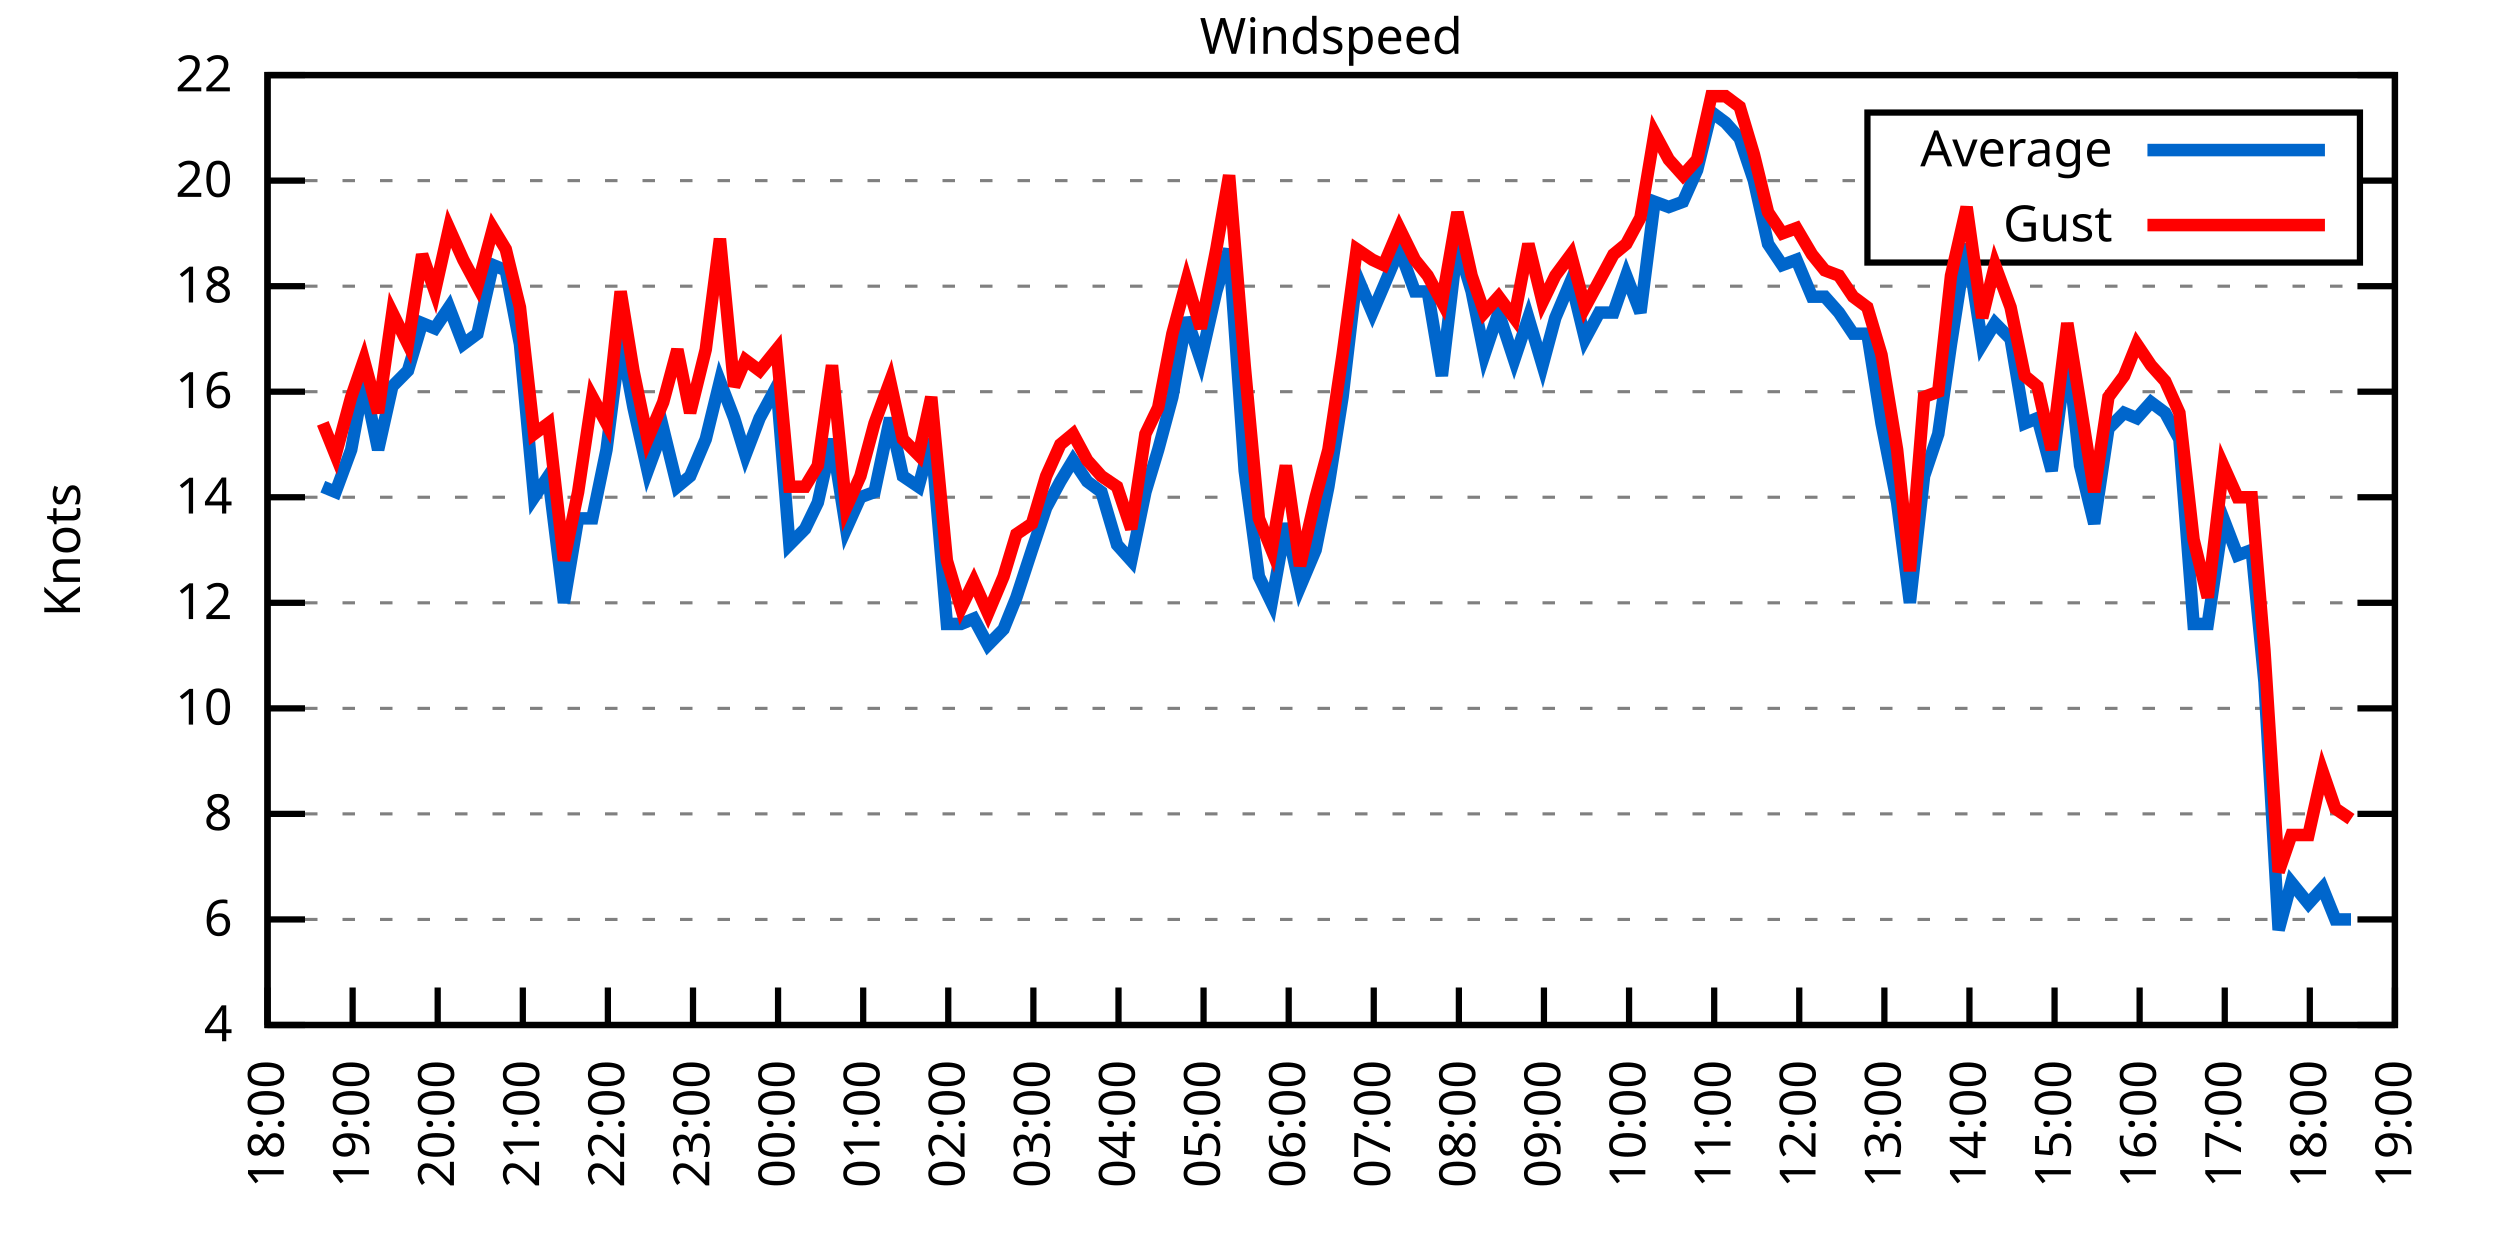
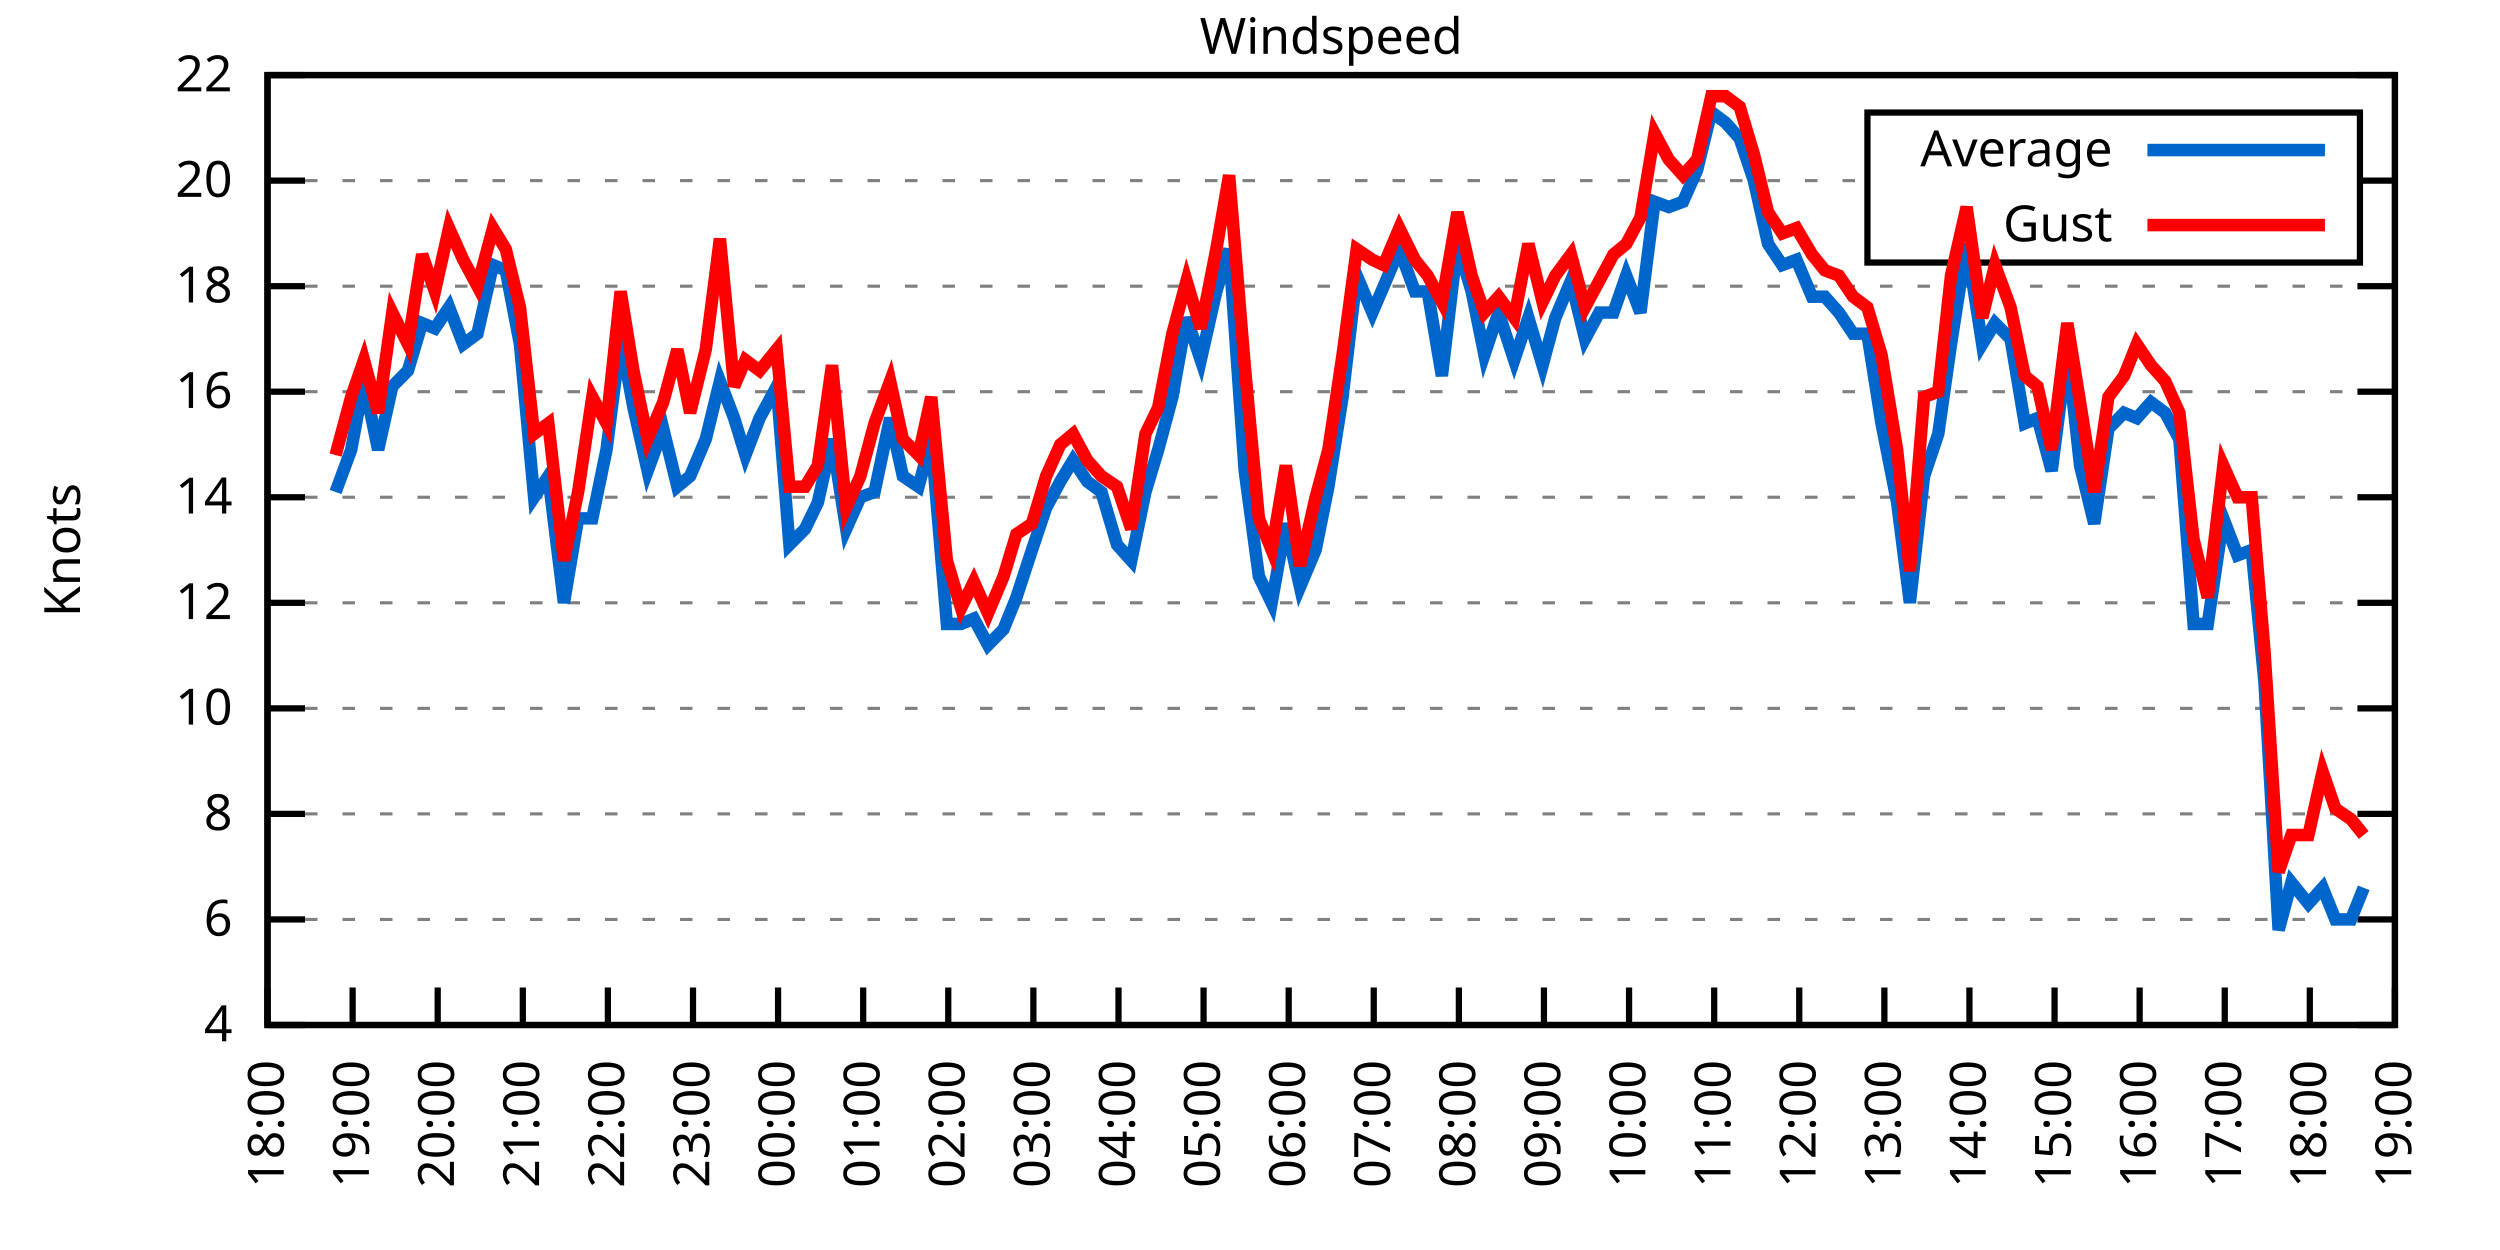
<svg xmlns="http://www.w3.org/2000/svg" xmlns:xlink="http://www.w3.org/1999/xlink" width="400" height="200" viewBox="0 0 400 200">
  <g id="gnuplot_canvas">
    <rect x="0" y="0" width="400" height="200" fill="none" />
    <defs>
      <circle id="gpDot" r="0.5" stroke-width="0.5" stroke="currentColor" />
      <path id="gpPt0" stroke-width="0.333" stroke="currentColor" d="M-1,0 h2 M0,-1 v2" />
      <path id="gpPt1" stroke-width="0.333" stroke="currentColor" d="M-1,-1 L1,1 M1,-1 L-1,1" />
      <path id="gpPt2" stroke-width="0.333" stroke="currentColor" d="M-1,0 L1,0 M0,-1 L0,1 M-1,-1 L1,1 M-1,1 L1,-1" />
      <rect id="gpPt3" stroke-width="0.333" stroke="currentColor" x="-1" y="-1" width="2" height="2" />
      <rect id="gpPt4" stroke-width="0.333" stroke="currentColor" fill="currentColor" x="-1" y="-1" width="2" height="2" />
      <circle id="gpPt5" stroke-width="0.333" stroke="currentColor" cx="0" cy="0" r="1" />
      <use xlink:href="#gpPt5" id="gpPt6" fill="currentColor" stroke="none" />
      <path id="gpPt7" stroke-width="0.333" stroke="currentColor" d="M0,-1.33 L-1.33,0.67 L1.33,0.67 z" />
      <use xlink:href="#gpPt7" id="gpPt8" fill="currentColor" stroke="none" />
      <use xlink:href="#gpPt7" id="gpPt9" stroke="currentColor" transform="rotate(180)" />
      <use xlink:href="#gpPt9" id="gpPt10" fill="currentColor" stroke="none" />
      <use xlink:href="#gpPt3" id="gpPt11" stroke="currentColor" transform="rotate(45)" />
      <use xlink:href="#gpPt11" id="gpPt12" fill="currentColor" stroke="none" />
      <path id="gpPt13" stroke-width="0.333" stroke="currentColor" d="M0,1.330 L1.265,0.411 L0.782,-1.067 L-0.782,-1.076 L-1.265,0.411 z" />
      <use xlink:href="#gpPt13" id="gpPt14" fill="currentColor" stroke="none" />
      <filter id="textbox" filterUnits="objectBoundingBox" x="0" y="0" height="1" width="1">
        <feFlood flood-color="white" flood-opacity="1" result="bgnd" />
        <feComposite in="SourceGraphic" in2="bgnd" operator="atop" />
      </filter>
      <filter id="greybox" filterUnits="objectBoundingBox" x="0" y="0" height="1" width="1">
        <feFlood flood-color="lightgrey" flood-opacity="1" result="grey" />
        <feComposite in="SourceGraphic" in2="grey" operator="atop" />
      </filter>
    </defs>
    <g fill="none" color="white" stroke="currentColor" stroke-width="1.00" stroke-linecap="butt" stroke-linejoin="miter">
</g>
    <g fill="none" color="black" stroke="currentColor" stroke-width="1.00" stroke-linecap="butt" stroke-linejoin="miter">
      <g stroke="none" shape-rendering="crispEdges">
        <polygon fill="rgb(255, 255, 255)" points="42.80,164.00 383.18,164.00 383.18,12.02 42.80,12.02 " />
      </g>
    </g>
    <g fill="none" color="black" stroke="currentColor" stroke-width="1.00" stroke-linecap="butt" stroke-linejoin="miter">
</g>
    <g fill="none" color="black" stroke="black" stroke-width="0.50" stroke-linecap="butt" stroke-linejoin="miter">
</g>
    <g fill="none" color="gray" stroke="currentColor" stroke-width="0.50" stroke-linecap="butt" stroke-linejoin="miter">
      <path stroke="gray" stroke-dasharray="2,4" class="gridline" d="M42.80,164.00 L383.19,164.00  " />
    </g>
    <g fill="none" color="gray" stroke="gray" stroke-width="1.00" stroke-linecap="butt" stroke-linejoin="miter">
</g>
    <g fill="none" color="black" stroke="currentColor" stroke-width="1.00" stroke-linecap="butt" stroke-linejoin="miter">
      <path stroke="black" d="M42.80,164.00 L48.80,164.00 M383.19,164.00 L377.19,164.00  " />
      <g transform="translate(37.20,166.60)" stroke="none" fill="black" font-family="Sans" font-size="8.00" text-anchor="end">
        <text>
          <tspan font-family="Sans"> 4</tspan>
        </text>
      </g>
    </g>
    <g fill="none" color="black" stroke="currentColor" stroke-width="1.00" stroke-linecap="butt" stroke-linejoin="miter">
</g>
    <g fill="none" color="black" stroke="black" stroke-width="0.50" stroke-linecap="butt" stroke-linejoin="miter">
</g>
    <g fill="none" color="gray" stroke="currentColor" stroke-width="0.50" stroke-linecap="butt" stroke-linejoin="miter">
      <path stroke="gray" stroke-dasharray="2,4" class="gridline" d="M42.80,147.11 L383.19,147.11  " />
    </g>
    <g fill="none" color="gray" stroke="gray" stroke-width="1.00" stroke-linecap="butt" stroke-linejoin="miter">
</g>
    <g fill="none" color="black" stroke="currentColor" stroke-width="1.00" stroke-linecap="butt" stroke-linejoin="miter">
      <path stroke="black" d="M42.80,147.11 L48.80,147.11 M383.19,147.11 L377.19,147.11  " />
      <g transform="translate(37.20,149.71)" stroke="none" fill="black" font-family="Sans" font-size="8.00" text-anchor="end">
        <text>
          <tspan font-family="Sans"> 6</tspan>
        </text>
      </g>
    </g>
    <g fill="none" color="black" stroke="currentColor" stroke-width="1.00" stroke-linecap="butt" stroke-linejoin="miter">
</g>
    <g fill="none" color="black" stroke="black" stroke-width="0.50" stroke-linecap="butt" stroke-linejoin="miter">
</g>
    <g fill="none" color="gray" stroke="currentColor" stroke-width="0.50" stroke-linecap="butt" stroke-linejoin="miter">
      <path stroke="gray" stroke-dasharray="2,4" class="gridline" d="M42.80,130.22 L383.19,130.22  " />
    </g>
    <g fill="none" color="gray" stroke="gray" stroke-width="1.00" stroke-linecap="butt" stroke-linejoin="miter">
</g>
    <g fill="none" color="black" stroke="currentColor" stroke-width="1.00" stroke-linecap="butt" stroke-linejoin="miter">
      <path stroke="black" d="M42.80,130.22 L48.80,130.22 M383.19,130.22 L377.19,130.22  " />
      <g transform="translate(37.20,132.82)" stroke="none" fill="black" font-family="Sans" font-size="8.00" text-anchor="end">
        <text>
          <tspan font-family="Sans"> 8</tspan>
        </text>
      </g>
    </g>
    <g fill="none" color="black" stroke="currentColor" stroke-width="1.00" stroke-linecap="butt" stroke-linejoin="miter">
</g>
    <g fill="none" color="black" stroke="black" stroke-width="0.50" stroke-linecap="butt" stroke-linejoin="miter">
</g>
    <g fill="none" color="gray" stroke="currentColor" stroke-width="0.50" stroke-linecap="butt" stroke-linejoin="miter">
      <path stroke="gray" stroke-dasharray="2,4" class="gridline" d="M42.80,113.34 L383.19,113.34  " />
    </g>
    <g fill="none" color="gray" stroke="gray" stroke-width="1.00" stroke-linecap="butt" stroke-linejoin="miter">
</g>
    <g fill="none" color="black" stroke="currentColor" stroke-width="1.00" stroke-linecap="butt" stroke-linejoin="miter">
      <path stroke="black" d="M42.80,113.34 L48.80,113.34 M383.19,113.34 L377.19,113.34  " />
      <g transform="translate(37.20,115.94)" stroke="none" fill="black" font-family="Sans" font-size="8.00" text-anchor="end">
        <text>
          <tspan font-family="Sans"> 10</tspan>
        </text>
      </g>
    </g>
    <g fill="none" color="black" stroke="currentColor" stroke-width="1.00" stroke-linecap="butt" stroke-linejoin="miter">
</g>
    <g fill="none" color="black" stroke="black" stroke-width="0.50" stroke-linecap="butt" stroke-linejoin="miter">
</g>
    <g fill="none" color="gray" stroke="currentColor" stroke-width="0.50" stroke-linecap="butt" stroke-linejoin="miter">
      <path stroke="gray" stroke-dasharray="2,4" class="gridline" d="M42.80,96.45 L383.19,96.45  " />
    </g>
    <g fill="none" color="gray" stroke="gray" stroke-width="1.00" stroke-linecap="butt" stroke-linejoin="miter">
</g>
    <g fill="none" color="black" stroke="currentColor" stroke-width="1.00" stroke-linecap="butt" stroke-linejoin="miter">
      <path stroke="black" d="M42.80,96.45 L48.80,96.45 M383.19,96.45 L377.19,96.45  " />
      <g transform="translate(37.20,99.05)" stroke="none" fill="black" font-family="Sans" font-size="8.00" text-anchor="end">
        <text>
          <tspan font-family="Sans"> 12</tspan>
        </text>
      </g>
    </g>
    <g fill="none" color="black" stroke="currentColor" stroke-width="1.00" stroke-linecap="butt" stroke-linejoin="miter">
</g>
    <g fill="none" color="black" stroke="black" stroke-width="0.50" stroke-linecap="butt" stroke-linejoin="miter">
</g>
    <g fill="none" color="gray" stroke="currentColor" stroke-width="0.50" stroke-linecap="butt" stroke-linejoin="miter">
      <path stroke="gray" stroke-dasharray="2,4" class="gridline" d="M42.80,79.56 L383.19,79.56  " />
    </g>
    <g fill="none" color="gray" stroke="gray" stroke-width="1.00" stroke-linecap="butt" stroke-linejoin="miter">
</g>
    <g fill="none" color="black" stroke="currentColor" stroke-width="1.00" stroke-linecap="butt" stroke-linejoin="miter">
      <path stroke="black" d="M42.80,79.56 L48.80,79.56 M383.19,79.56 L377.19,79.56  " />
      <g transform="translate(37.20,82.16)" stroke="none" fill="black" font-family="Sans" font-size="8.00" text-anchor="end">
        <text>
          <tspan font-family="Sans"> 14</tspan>
        </text>
      </g>
    </g>
    <g fill="none" color="black" stroke="currentColor" stroke-width="1.00" stroke-linecap="butt" stroke-linejoin="miter">
</g>
    <g fill="none" color="black" stroke="black" stroke-width="0.50" stroke-linecap="butt" stroke-linejoin="miter">
</g>
    <g fill="none" color="gray" stroke="currentColor" stroke-width="0.50" stroke-linecap="butt" stroke-linejoin="miter">
      <path stroke="gray" stroke-dasharray="2,4" class="gridline" d="M42.80,62.67 L383.19,62.67  " />
    </g>
    <g fill="none" color="gray" stroke="gray" stroke-width="1.00" stroke-linecap="butt" stroke-linejoin="miter">
</g>
    <g fill="none" color="black" stroke="currentColor" stroke-width="1.00" stroke-linecap="butt" stroke-linejoin="miter">
      <path stroke="black" d="M42.80,62.67 L48.80,62.67 M383.19,62.67 L377.19,62.67  " />
      <g transform="translate(37.20,65.27)" stroke="none" fill="black" font-family="Sans" font-size="8.00" text-anchor="end">
        <text>
          <tspan font-family="Sans"> 16</tspan>
        </text>
      </g>
    </g>
    <g fill="none" color="black" stroke="currentColor" stroke-width="1.00" stroke-linecap="butt" stroke-linejoin="miter">
</g>
    <g fill="none" color="black" stroke="black" stroke-width="0.50" stroke-linecap="butt" stroke-linejoin="miter">
</g>
    <g fill="none" color="gray" stroke="currentColor" stroke-width="0.50" stroke-linecap="butt" stroke-linejoin="miter">
      <path stroke="gray" stroke-dasharray="2,4" class="gridline" d="M42.80,45.79 L383.19,45.79  " />
    </g>
    <g fill="none" color="gray" stroke="gray" stroke-width="1.00" stroke-linecap="butt" stroke-linejoin="miter">
</g>
    <g fill="none" color="black" stroke="currentColor" stroke-width="1.00" stroke-linecap="butt" stroke-linejoin="miter">
      <path stroke="black" d="M42.80,45.79 L48.80,45.79 M383.19,45.79 L377.19,45.79  " />
      <g transform="translate(37.20,48.39)" stroke="none" fill="black" font-family="Sans" font-size="8.00" text-anchor="end">
        <text>
          <tspan font-family="Sans"> 18</tspan>
        </text>
      </g>
    </g>
    <g fill="none" color="black" stroke="currentColor" stroke-width="1.00" stroke-linecap="butt" stroke-linejoin="miter">
</g>
    <g fill="none" color="black" stroke="black" stroke-width="0.50" stroke-linecap="butt" stroke-linejoin="miter">
</g>
    <g fill="none" color="gray" stroke="currentColor" stroke-width="0.50" stroke-linecap="butt" stroke-linejoin="miter">
      <path stroke="gray" stroke-dasharray="2,4" class="gridline" d="M42.80,28.90 L298.79,28.90 M377.59,28.90 L383.19,28.90  " />
    </g>
    <g fill="none" color="gray" stroke="gray" stroke-width="1.00" stroke-linecap="butt" stroke-linejoin="miter">
</g>
    <g fill="none" color="black" stroke="currentColor" stroke-width="1.00" stroke-linecap="butt" stroke-linejoin="miter">
      <path stroke="black" d="M42.80,28.90 L48.80,28.90 M383.19,28.90 L377.19,28.90  " />
      <g transform="translate(37.20,31.50)" stroke="none" fill="black" font-family="Sans" font-size="8.00" text-anchor="end">
        <text>
          <tspan font-family="Sans"> 20</tspan>
        </text>
      </g>
    </g>
    <g fill="none" color="black" stroke="currentColor" stroke-width="1.00" stroke-linecap="butt" stroke-linejoin="miter">
</g>
    <g fill="none" color="black" stroke="black" stroke-width="0.50" stroke-linecap="butt" stroke-linejoin="miter">
</g>
    <g fill="none" color="gray" stroke="currentColor" stroke-width="0.50" stroke-linecap="butt" stroke-linejoin="miter">
      <path stroke="gray" stroke-dasharray="2,4" class="gridline" d="M42.80,12.01 L383.19,12.01  " />
    </g>
    <g fill="none" color="gray" stroke="gray" stroke-width="1.00" stroke-linecap="butt" stroke-linejoin="miter">
</g>
    <g fill="none" color="black" stroke="currentColor" stroke-width="1.00" stroke-linecap="butt" stroke-linejoin="miter">
      <path stroke="black" d="M42.80,12.01 L48.80,12.01 M383.19,12.01 L377.19,12.01  " />
      <g transform="translate(37.20,14.61)" stroke="none" fill="black" font-family="Sans" font-size="8.00" text-anchor="end">
        <text>
          <tspan font-family="Sans"> 22</tspan>
        </text>
      </g>
    </g>
    <g fill="none" color="black" stroke="currentColor" stroke-width="1.00" stroke-linecap="butt" stroke-linejoin="miter">
      <path stroke="black" d="M42.80,164.00 L42.80,158.00  " />
      <g transform="translate(45.40,169.60) rotate(270.00)" stroke="none" fill="black" font-family="Sans" font-size="8.00" text-anchor="end">
        <text>
          <tspan font-family="Sans">18:00</tspan>
        </text>
      </g>
    </g>
    <g fill="none" color="black" stroke="currentColor" stroke-width="1.00" stroke-linecap="butt" stroke-linejoin="miter">
      <path stroke="black" d="M56.42,164.00 L56.42,158.00  " />
      <g transform="translate(59.02,169.60) rotate(270.00)" stroke="none" fill="black" font-family="Sans" font-size="8.00" text-anchor="end">
        <text>
          <tspan font-family="Sans">19:00</tspan>
        </text>
      </g>
    </g>
    <g fill="none" color="black" stroke="currentColor" stroke-width="1.00" stroke-linecap="butt" stroke-linejoin="miter">
      <path stroke="black" d="M70.03,164.00 L70.03,158.00  " />
      <g transform="translate(72.63,169.60) rotate(270.00)" stroke="none" fill="black" font-family="Sans" font-size="8.00" text-anchor="end">
        <text>
          <tspan font-family="Sans">20:00</tspan>
        </text>
      </g>
    </g>
    <g fill="none" color="black" stroke="currentColor" stroke-width="1.00" stroke-linecap="butt" stroke-linejoin="miter">
      <path stroke="black" d="M83.65,164.00 L83.65,158.00  " />
      <g transform="translate(86.25,169.60) rotate(270.00)" stroke="none" fill="black" font-family="Sans" font-size="8.00" text-anchor="end">
        <text>
          <tspan font-family="Sans">21:00</tspan>
        </text>
      </g>
    </g>
    <g fill="none" color="black" stroke="currentColor" stroke-width="1.00" stroke-linecap="butt" stroke-linejoin="miter">
      <path stroke="black" d="M97.26,164.00 L97.26,158.00  " />
      <g transform="translate(99.86,169.60) rotate(270.00)" stroke="none" fill="black" font-family="Sans" font-size="8.00" text-anchor="end">
        <text>
          <tspan font-family="Sans">22:00</tspan>
        </text>
      </g>
    </g>
    <g fill="none" color="black" stroke="currentColor" stroke-width="1.00" stroke-linecap="butt" stroke-linejoin="miter">
      <path stroke="black" d="M110.88,164.00 L110.88,158.00  " />
      <g transform="translate(113.48,169.60) rotate(270.00)" stroke="none" fill="black" font-family="Sans" font-size="8.00" text-anchor="end">
        <text>
          <tspan font-family="Sans">23:00</tspan>
        </text>
      </g>
    </g>
    <g fill="none" color="black" stroke="currentColor" stroke-width="1.00" stroke-linecap="butt" stroke-linejoin="miter">
      <path stroke="black" d="M124.49,164.00 L124.49,158.00  " />
      <g transform="translate(127.09,169.60) rotate(270.00)" stroke="none" fill="black" font-family="Sans" font-size="8.00" text-anchor="end">
        <text>
          <tspan font-family="Sans">00:00</tspan>
        </text>
      </g>
    </g>
    <g fill="none" color="black" stroke="currentColor" stroke-width="1.00" stroke-linecap="butt" stroke-linejoin="miter">
      <path stroke="black" d="M138.11,164.00 L138.11,158.00  " />
      <g transform="translate(140.71,169.60) rotate(270.00)" stroke="none" fill="black" font-family="Sans" font-size="8.00" text-anchor="end">
        <text>
          <tspan font-family="Sans">01:00</tspan>
        </text>
      </g>
    </g>
    <g fill="none" color="black" stroke="currentColor" stroke-width="1.00" stroke-linecap="butt" stroke-linejoin="miter">
      <path stroke="black" d="M151.72,164.00 L151.72,158.00  " />
      <g transform="translate(154.32,169.60) rotate(270.00)" stroke="none" fill="black" font-family="Sans" font-size="8.00" text-anchor="end">
        <text>
          <tspan font-family="Sans">02:00</tspan>
        </text>
      </g>
    </g>
    <g fill="none" color="black" stroke="currentColor" stroke-width="1.00" stroke-linecap="butt" stroke-linejoin="miter">
      <path stroke="black" d="M165.34,164.00 L165.34,158.00  " />
      <g transform="translate(167.94,169.60) rotate(270.00)" stroke="none" fill="black" font-family="Sans" font-size="8.00" text-anchor="end">
        <text>
          <tspan font-family="Sans">03:00</tspan>
        </text>
      </g>
    </g>
    <g fill="none" color="black" stroke="currentColor" stroke-width="1.00" stroke-linecap="butt" stroke-linejoin="miter">
      <path stroke="black" d="M178.96,164.00 L178.96,158.00  " />
      <g transform="translate(181.56,169.60) rotate(270.00)" stroke="none" fill="black" font-family="Sans" font-size="8.00" text-anchor="end">
        <text>
          <tspan font-family="Sans">04:00</tspan>
        </text>
      </g>
    </g>
    <g fill="none" color="black" stroke="currentColor" stroke-width="1.00" stroke-linecap="butt" stroke-linejoin="miter">
      <path stroke="black" d="M192.57,164.00 L192.57,158.00  " />
      <g transform="translate(195.17,169.60) rotate(270.00)" stroke="none" fill="black" font-family="Sans" font-size="8.00" text-anchor="end">
        <text>
          <tspan font-family="Sans">05:00</tspan>
        </text>
      </g>
    </g>
    <g fill="none" color="black" stroke="currentColor" stroke-width="1.00" stroke-linecap="butt" stroke-linejoin="miter">
      <path stroke="black" d="M206.19,164.00 L206.19,158.00  " />
      <g transform="translate(208.79,169.60) rotate(270.00)" stroke="none" fill="black" font-family="Sans" font-size="8.00" text-anchor="end">
        <text>
          <tspan font-family="Sans">06:00</tspan>
        </text>
      </g>
    </g>
    <g fill="none" color="black" stroke="currentColor" stroke-width="1.00" stroke-linecap="butt" stroke-linejoin="miter">
      <path stroke="black" d="M219.80,164.00 L219.80,158.00  " />
      <g transform="translate(222.40,169.60) rotate(270.00)" stroke="none" fill="black" font-family="Sans" font-size="8.00" text-anchor="end">
        <text>
          <tspan font-family="Sans">07:00</tspan>
        </text>
      </g>
    </g>
    <g fill="none" color="black" stroke="currentColor" stroke-width="1.00" stroke-linecap="butt" stroke-linejoin="miter">
      <path stroke="black" d="M233.42,164.00 L233.42,158.00  " />
      <g transform="translate(236.02,169.60) rotate(270.00)" stroke="none" fill="black" font-family="Sans" font-size="8.00" text-anchor="end">
        <text>
          <tspan font-family="Sans">08:00</tspan>
        </text>
      </g>
    </g>
    <g fill="none" color="black" stroke="currentColor" stroke-width="1.00" stroke-linecap="butt" stroke-linejoin="miter">
      <path stroke="black" d="M247.03,164.00 L247.03,158.00  " />
      <g transform="translate(249.63,169.60) rotate(270.00)" stroke="none" fill="black" font-family="Sans" font-size="8.00" text-anchor="end">
        <text>
          <tspan font-family="Sans">09:00</tspan>
        </text>
      </g>
    </g>
    <g fill="none" color="black" stroke="currentColor" stroke-width="1.00" stroke-linecap="butt" stroke-linejoin="miter">
      <path stroke="black" d="M260.65,164.00 L260.65,158.00  " />
      <g transform="translate(263.25,169.60) rotate(270.00)" stroke="none" fill="black" font-family="Sans" font-size="8.00" text-anchor="end">
        <text>
          <tspan font-family="Sans">10:00</tspan>
        </text>
      </g>
    </g>
    <g fill="none" color="black" stroke="currentColor" stroke-width="1.00" stroke-linecap="butt" stroke-linejoin="miter">
      <path stroke="black" d="M274.27,164.00 L274.27,158.00  " />
      <g transform="translate(276.87,169.60) rotate(270.00)" stroke="none" fill="black" font-family="Sans" font-size="8.00" text-anchor="end">
        <text>
          <tspan font-family="Sans">11:00</tspan>
        </text>
      </g>
    </g>
    <g fill="none" color="black" stroke="currentColor" stroke-width="1.00" stroke-linecap="butt" stroke-linejoin="miter">
      <path stroke="black" d="M287.88,164.00 L287.88,158.00  " />
      <g transform="translate(290.48,169.60) rotate(270.00)" stroke="none" fill="black" font-family="Sans" font-size="8.00" text-anchor="end">
        <text>
          <tspan font-family="Sans">12:00</tspan>
        </text>
      </g>
    </g>
    <g fill="none" color="black" stroke="currentColor" stroke-width="1.00" stroke-linecap="butt" stroke-linejoin="miter">
      <path stroke="black" d="M301.50,164.00 L301.50,158.00  " />
      <g transform="translate(304.10,169.60) rotate(270.00)" stroke="none" fill="black" font-family="Sans" font-size="8.00" text-anchor="end">
        <text>
          <tspan font-family="Sans">13:00</tspan>
        </text>
      </g>
    </g>
    <g fill="none" color="black" stroke="currentColor" stroke-width="1.00" stroke-linecap="butt" stroke-linejoin="miter">
      <path stroke="black" d="M315.11,164.00 L315.11,158.00  " />
      <g transform="translate(317.71,169.60) rotate(270.00)" stroke="none" fill="black" font-family="Sans" font-size="8.00" text-anchor="end">
        <text>
          <tspan font-family="Sans">14:00</tspan>
        </text>
      </g>
    </g>
    <g fill="none" color="black" stroke="currentColor" stroke-width="1.00" stroke-linecap="butt" stroke-linejoin="miter">
      <path stroke="black" d="M328.73,164.00 L328.73,158.00  " />
      <g transform="translate(331.33,169.60) rotate(270.00)" stroke="none" fill="black" font-family="Sans" font-size="8.00" text-anchor="end">
        <text>
          <tspan font-family="Sans">15:00</tspan>
        </text>
      </g>
    </g>
    <g fill="none" color="black" stroke="currentColor" stroke-width="1.00" stroke-linecap="butt" stroke-linejoin="miter">
      <path stroke="black" d="M342.34,164.00 L342.34,158.00  " />
      <g transform="translate(344.94,169.60) rotate(270.00)" stroke="none" fill="black" font-family="Sans" font-size="8.00" text-anchor="end">
        <text>
          <tspan font-family="Sans">16:00</tspan>
        </text>
      </g>
    </g>
    <g fill="none" color="black" stroke="currentColor" stroke-width="1.00" stroke-linecap="butt" stroke-linejoin="miter">
      <path stroke="black" d="M355.96,164.00 L355.96,158.00  " />
      <g transform="translate(358.56,169.60) rotate(270.00)" stroke="none" fill="black" font-family="Sans" font-size="8.00" text-anchor="end">
        <text>
          <tspan font-family="Sans">17:00</tspan>
        </text>
      </g>
    </g>
    <g fill="none" color="black" stroke="currentColor" stroke-width="1.00" stroke-linecap="butt" stroke-linejoin="miter">
      <path stroke="black" d="M369.57,164.00 L369.57,158.00  " />
      <g transform="translate(372.17,169.60) rotate(270.00)" stroke="none" fill="black" font-family="Sans" font-size="8.00" text-anchor="end">
        <text>
          <tspan font-family="Sans">18:00</tspan>
        </text>
      </g>
    </g>
    <g fill="none" color="black" stroke="currentColor" stroke-width="1.00" stroke-linecap="butt" stroke-linejoin="miter">
      <path stroke="black" d="M383.19,164.00 L383.19,158.00  " />
      <g transform="translate(385.79,169.60) rotate(270.00)" stroke="none" fill="black" font-family="Sans" font-size="8.00" text-anchor="end">
        <text>
          <tspan font-family="Sans">19:00</tspan>
        </text>
      </g>
    </g>
    <g fill="none" color="black" stroke="currentColor" stroke-width="1.00" stroke-linecap="butt" stroke-linejoin="miter">
</g>
    <g fill="none" color="black" stroke="currentColor" stroke-width="1.00" stroke-linecap="butt" stroke-linejoin="miter">
      <path stroke="black" d="M42.80,12.01 L42.80,164.00 L383.19,164.00 L383.19,12.01 L42.80,12.01 Z  " />
    </g>
    <g fill="none" color="black" stroke="currentColor" stroke-width="1.00" stroke-linecap="butt" stroke-linejoin="miter">
</g>
    <g fill="none" color="black" stroke="currentColor" stroke-width="1.00" stroke-linecap="butt" stroke-linejoin="miter">
      <path stroke="black" d="M298.79,42.01 L298.79,18.01 L377.59,18.01 L377.59,42.01 L298.79,42.01 Z  " />
    </g>
    <g id="Windspeed_plot_1">
      <g fill="none" color="white" stroke="black" stroke-width="2.00" stroke-linecap="butt" stroke-linejoin="miter">
</g>
      <g fill="none" color="black" stroke="currentColor" stroke-width="2.00" stroke-linecap="butt" stroke-linejoin="miter">
        <g transform="translate(337.99,26.61)" stroke="none" fill="black" font-family="Sans" font-size="8.00" text-anchor="end">
          <text>
            <tspan font-family="Sans">Average</tspan>
          </text>
        </g>
      </g>
      <g fill="none" color="black" stroke="currentColor" stroke-width="2.00" stroke-linecap="butt" stroke-linejoin="miter">
-         <path stroke="rgb(  0, 102, 204)" d="M343.59,24.01 L371.99,24.01 M51.65,77.87 L53.69,78.72 L56.19,71.96 L58.23,60.98 L60.50,71.96 L62.77,61.83   L65.27,59.30 L67.54,51.70 L69.58,52.54 L71.85,49.16 L74.12,55.07 L76.39,53.39 L78.88,42.41 L80.92,43.25   L83.19,55.07 L85.46,79.56 L87.73,76.18 L90.23,96.45 L92.50,82.94 L94.77,82.94 L97.04,71.96 L99.30,54.23   L101.35,65.21 L103.62,75.34 L106.11,68.58 L108.38,77.87 L110.42,76.18 L112.92,70.27 L115.19,60.98 L117.46,66.90   L119.27,72.81 L121.54,66.90 L124.27,61.83 L126.31,87.16 L128.81,84.63 L130.85,80.41 L133.12,70.27 L135.39,84.63   L137.66,79.56 L139.92,78.72 L142.42,66.90 L144.46,76.18 L146.96,77.87 L149.00,70.27 L151.50,99.83 L153.77,99.83   L155.81,98.98 L158.08,103.20 L160.57,100.67 L162.62,95.60 L165.11,88.00 L167.38,81.25 L169.65,77.03 L171.69,73.65   L173.96,77.03 L176.23,78.72 L178.73,87.16 L181.00,89.69 L183.27,78.72 L185.31,71.96 L187.58,63.52 L189.85,50.85   L192.12,57.61 L194.61,46.63 L196.66,39.87 L199.15,75.34 L201.42,92.23 L203.46,96.45 L205.73,83.78 L208.00,93.92   L210.50,88.00 L212.54,77.87 L214.81,63.52 L217.08,44.10 L219.58,50.01 L221.39,45.79 L223.89,39.87 L226.38,46.63   L228.43,46.63 L230.70,60.14 L233.19,39.03 L235.46,46.63 L237.50,56.76 L239.77,50.01 L242.27,57.61 L244.54,50.85   L246.81,58.45 L248.85,50.85 L251.35,44.94 L253.61,54.23 L255.88,50.01 L258.15,50.01 L260.20,44.10 L262.47,50.01   L264.73,32.28 L267.00,33.12 L269.27,32.28 L271.54,27.21 L273.81,17.92 L276.08,19.61 L278.35,22.14 L280.62,28.90   L282.89,39.03 L285.16,42.41 L287.43,41.56 L289.92,47.47 L291.97,47.47 L294.23,50.01 L296.50,53.39 L298.77,53.39   L301.04,67.74 L303.54,80.41 L305.58,96.45 L307.85,76.18 L310.12,69.43 L312.16,55.07 L314.66,39.03 L317.15,55.07   L319.20,51.70 L321.69,54.23 L323.96,67.74 L326.00,66.90 L328.27,75.34 L330.77,55.92 L332.81,74.49 L335.08,83.78   L337.35,68.58 L339.85,66.05 L341.89,66.90 L344.16,64.36 L346.43,66.05 L348.70,70.27 L350.97,99.83 L353.24,99.83   L355.73,82.94 L358.00,88.85 L360.27,88.00 L362.31,109.11 L364.58,148.80 L366.62,141.20 L369.35,144.58 L371.62,142.05   L373.66,147.11 L376.16,147.11  " />
+         <path stroke="rgb(  0, 102, 204)" d="M343.59,24.01 L371.99,24.01 M53.69,78.72 L56.19,71.96 L58.23,60.98 L60.50,71.96 L62.77,61.83 L65.27,59.30   L67.54,51.70 L69.58,52.54 L71.85,49.16 L74.12,55.07 L76.39,53.39 L78.88,42.41 L80.92,43.25 L83.19,55.07   L85.46,79.56 L87.73,76.18 L90.23,96.45 L92.50,82.94 L94.77,82.94 L97.04,71.96 L99.30,54.23 L101.35,65.21   L103.62,75.34 L106.11,68.58 L108.38,77.87 L110.42,76.18 L112.92,70.27 L115.19,60.98 L117.46,66.90 L119.27,72.81   L121.54,66.90 L124.27,61.83 L126.31,87.16 L128.81,84.63 L130.85,80.41 L133.12,70.27 L135.39,84.63 L137.66,79.56   L139.92,78.72 L142.42,66.90 L144.46,76.18 L146.96,77.87 L149.00,70.27 L151.50,99.83 L153.77,99.83 L155.81,98.98   L158.08,103.20 L160.57,100.67 L162.62,95.60 L165.11,88.00 L167.38,81.25 L169.65,77.03 L171.69,73.65 L173.96,77.03   L176.23,78.72 L178.73,87.16 L181.00,89.69 L183.27,78.72 L185.31,71.96 L187.58,63.52 L189.85,50.85 L192.12,57.61   L194.61,46.63 L196.66,39.87 L199.15,75.34 L201.42,92.23 L203.46,96.45 L205.73,83.78 L208.00,93.92 L210.50,88.00   L212.54,77.87 L214.81,63.52 L217.08,44.10 L219.58,50.01 L221.39,45.79 L223.89,39.87 L226.38,46.63 L228.43,46.63   L230.70,60.14 L233.19,39.03 L235.46,46.63 L237.50,56.76 L239.77,50.01 L242.27,57.61 L244.54,50.85 L246.81,58.45   L248.85,50.85 L251.35,44.94 L253.61,54.23 L255.88,50.01 L258.15,50.01 L260.20,44.10 L262.47,50.01 L264.73,32.28   L267.00,33.12 L269.27,32.28 L271.54,27.21 L273.81,17.92 L276.08,19.61 L278.35,22.14 L280.62,28.90 L282.89,39.03   L285.16,42.41 L287.43,41.56 L289.92,47.47 L291.97,47.47 L294.23,50.01 L296.50,53.39 L298.77,53.39 L301.04,67.74   L303.54,80.41 L305.58,96.45 L307.85,76.18 L310.12,69.43 L312.16,55.07 L314.66,39.03 L317.15,55.07 L319.20,51.70   L321.69,54.23 L323.96,67.74 L326.00,66.90 L328.27,75.34 L330.77,55.92 L332.81,74.49 L335.08,83.78 L337.35,68.58   L339.85,66.05 L341.89,66.90 L344.16,64.36 L346.43,66.05 L348.70,70.27 L350.97,99.83 L353.24,99.83 L355.73,82.94   L358.00,88.85 L360.27,88.00 L362.31,109.11 L364.58,148.80 L366.62,141.20 L369.35,144.58 L371.62,142.05 L373.66,147.11   L376.16,147.11 L378.20,142.05  " />
      </g>
    </g>
    <g id="Windspeed_plot_2">
      <g fill="none" color="black" stroke="currentColor" stroke-width="2.00" stroke-linecap="butt" stroke-linejoin="miter">
        <g transform="translate(337.99,38.61)" stroke="none" fill="black" font-family="Sans" font-size="8.00" text-anchor="end">
          <text>
            <tspan font-family="Sans">Gust</tspan>
          </text>
        </g>
      </g>
      <g fill="none" color="black" stroke="currentColor" stroke-width="2.00" stroke-linecap="butt" stroke-linejoin="miter">
-         <path stroke="rgb(255,   0,   0)" d="M343.59,36.01 L371.99,36.01 M51.65,67.74 L53.69,72.81 L56.19,63.52 L58.23,57.61 L60.50,66.05 L62.77,50.01   L65.27,55.07 L67.54,40.72 L69.58,46.63 L71.85,36.50 L74.12,41.56 L76.39,45.79 L78.88,36.50 L80.92,39.87   L83.19,49.16 L85.46,69.43 L87.73,67.74 L90.23,89.69 L92.50,78.72 L94.77,63.52 L97.04,67.74 L99.30,46.63   L101.35,59.30 L103.62,70.27 L106.11,64.36 L108.38,55.92 L110.42,66.05 L112.92,55.92 L115.19,38.19 L117.46,61.83   L119.27,57.61 L121.54,59.30 L124.27,55.92 L126.31,77.87 L128.81,77.87 L130.85,74.49 L133.12,58.45 L135.39,81.25   L137.66,76.18 L139.92,67.74 L142.42,60.98 L144.46,70.27 L146.96,72.81 L149.00,63.52 L151.50,89.69 L153.77,97.29   L155.81,93.07 L158.08,98.14 L160.57,92.23 L162.62,85.47 L165.11,83.78 L167.38,76.18 L169.65,71.12 L171.69,69.43   L173.96,73.65 L176.23,76.18 L178.73,77.87 L181.00,84.63 L183.27,69.43 L185.31,65.21 L187.58,53.39 L189.85,44.94   L192.12,52.54 L194.61,39.87 L196.66,28.05 L199.15,58.45 L201.42,82.94 L203.46,88.00 L205.73,74.49 L208.00,90.54   L210.50,79.56 L212.54,71.96 L214.81,56.76 L217.08,39.87 L219.58,41.56 L221.39,42.41 L223.89,36.50 L226.38,41.56   L228.43,44.10 L230.70,48.32 L233.19,33.96 L235.46,44.10 L237.50,50.01 L239.77,47.47 L242.27,50.85 L244.54,39.03   L246.81,48.32 L248.85,44.10 L251.35,40.72 L253.61,49.16 L255.88,44.94 L258.15,40.72 L260.20,39.03 L262.47,34.81   L264.73,21.30 L267.00,25.52 L269.27,28.05 L271.54,25.52 L273.81,15.39 L276.08,15.39 L278.35,17.08 L280.62,24.68   L282.89,33.96 L285.16,37.34 L287.43,36.50 L289.92,40.72 L291.97,43.25 L294.23,44.10 L296.50,47.47 L298.77,49.16   L301.04,56.76 L303.54,71.96 L305.58,91.38 L307.85,63.52 L310.12,62.67 L312.16,44.10 L314.66,33.12 L317.15,50.85   L319.20,42.41 L321.69,49.16 L323.96,60.14 L326.00,61.83 L328.27,71.96 L330.77,51.70 L332.81,64.36 L335.08,78.72   L337.35,63.52 L339.85,60.14 L341.89,55.07 L344.16,58.45 L346.43,60.98 L348.70,66.05 L350.97,86.32 L353.24,95.60   L355.73,74.49 L358.00,79.56 L360.27,79.56 L362.31,104.05 L364.58,139.51 L366.62,133.60 L369.35,133.60 L371.62,123.47   L373.66,129.38 L376.16,131.07  " />
+         <path stroke="rgb(255,   0,   0)" d="M343.59,36.01 L371.99,36.01 M53.69,72.81 L56.19,63.52 L58.23,57.61 L60.50,66.05 L62.77,50.01 L65.27,55.07   L67.54,40.72 L69.58,46.63 L71.85,36.50 L74.12,41.56 L76.39,45.79 L78.88,36.50 L80.92,39.87 L83.19,49.16   L85.46,69.43 L87.73,67.74 L90.23,89.69 L92.50,78.72 L94.77,63.52 L97.04,67.74 L99.30,46.63 L101.35,59.30   L103.62,70.27 L106.11,64.36 L108.38,55.92 L110.42,66.05 L112.92,55.92 L115.19,38.19 L117.46,61.83 L119.27,57.61   L121.54,59.30 L124.27,55.92 L126.31,77.87 L128.81,77.87 L130.85,74.49 L133.12,58.45 L135.39,81.25 L137.66,76.18   L139.92,67.74 L142.42,60.98 L144.46,70.27 L146.96,72.81 L149.00,63.52 L151.50,89.69 L153.77,97.29 L155.81,93.07   L158.08,98.14 L160.57,92.23 L162.62,85.47 L165.11,83.78 L167.38,76.18 L169.65,71.12 L171.69,69.43 L173.96,73.65   L176.23,76.18 L178.73,77.87 L181.00,84.63 L183.27,69.43 L185.31,65.21 L187.58,53.39 L189.85,44.94 L192.12,52.54   L194.61,39.87 L196.66,28.05 L199.15,58.45 L201.42,82.94 L203.46,88.00 L205.73,74.49 L208.00,90.54 L210.50,79.56   L212.54,71.96 L214.81,56.76 L217.08,39.87 L219.58,41.56 L221.39,42.41 L223.89,36.50 L226.38,41.56 L228.43,44.10   L230.70,48.32 L233.19,33.96 L235.46,44.10 L237.50,50.01 L239.77,47.47 L242.27,50.85 L244.54,39.03 L246.81,48.32   L248.85,44.10 L251.35,40.72 L253.61,49.16 L255.88,44.94 L258.15,40.72 L260.20,39.03 L262.47,34.81 L264.73,21.30   L267.00,25.52 L269.27,28.05 L271.54,25.52 L273.81,15.39 L276.08,15.39 L278.35,17.08 L280.62,24.68 L282.89,33.96   L285.16,37.34 L287.43,36.50 L289.92,40.72 L291.97,43.25 L294.23,44.10 L296.50,47.47 L298.77,49.16 L301.04,56.76   L303.54,71.96 L305.58,91.38 L307.85,63.52 L310.12,62.67 L312.16,44.10 L314.66,33.12 L317.15,50.85 L319.20,42.41   L321.69,49.16 L323.96,60.14 L326.00,61.83 L328.27,71.96 L330.77,51.70 L332.81,64.36 L335.08,78.72 L337.35,63.52   L339.85,60.14 L341.89,55.07 L344.16,58.45 L346.43,60.98 L348.70,66.05 L350.97,86.32 L353.24,95.60 L355.73,74.49   L358.00,79.56 L360.27,79.56 L362.31,104.05 L364.58,139.51 L366.62,133.60 L369.35,133.60 L371.62,123.47 L373.66,129.38   L376.16,131.07 L378.20,133.60  " />
      </g>
    </g>
    <g fill="none" color="black" stroke="currentColor" stroke-width="2.00" stroke-linecap="butt" stroke-linejoin="miter">
</g>
    <g fill="none" color="black" stroke="black" stroke-width="1.00" stroke-linecap="butt" stroke-linejoin="miter">
</g>
    <g fill="none" color="black" stroke="currentColor" stroke-width="1.00" stroke-linecap="butt" stroke-linejoin="miter">
      <path stroke="black" d="M42.80,12.01 L42.80,164.00 L383.19,164.00 L383.19,12.01 L42.80,12.01 Z  " />
      <g transform="translate(12.80,88.01) rotate(270.00)" stroke="none" fill="black" font-family="Sans" font-size="8.00" text-anchor="middle">
        <text>
          <tspan font-family="Sans">Knots</tspan>
        </text>
      </g>
    </g>
    <g fill="none" color="black" stroke="currentColor" stroke-width="1.00" stroke-linecap="butt" stroke-linejoin="miter">
</g>
    <g fill="none" color="black" stroke="currentColor" stroke-width="1.00" stroke-linecap="butt" stroke-linejoin="miter">
      <g transform="translate(212.99,8.61)" stroke="none" fill="black" font-family="Sans" font-size="8.00" text-anchor="middle">
        <text>
          <tspan font-family="Sans">Windspeed</tspan>
        </text>
      </g>
    </g>
    <g fill="none" color="black" stroke="currentColor" stroke-width="1.00" stroke-linecap="butt" stroke-linejoin="miter">
</g>
  </g>
</svg>
